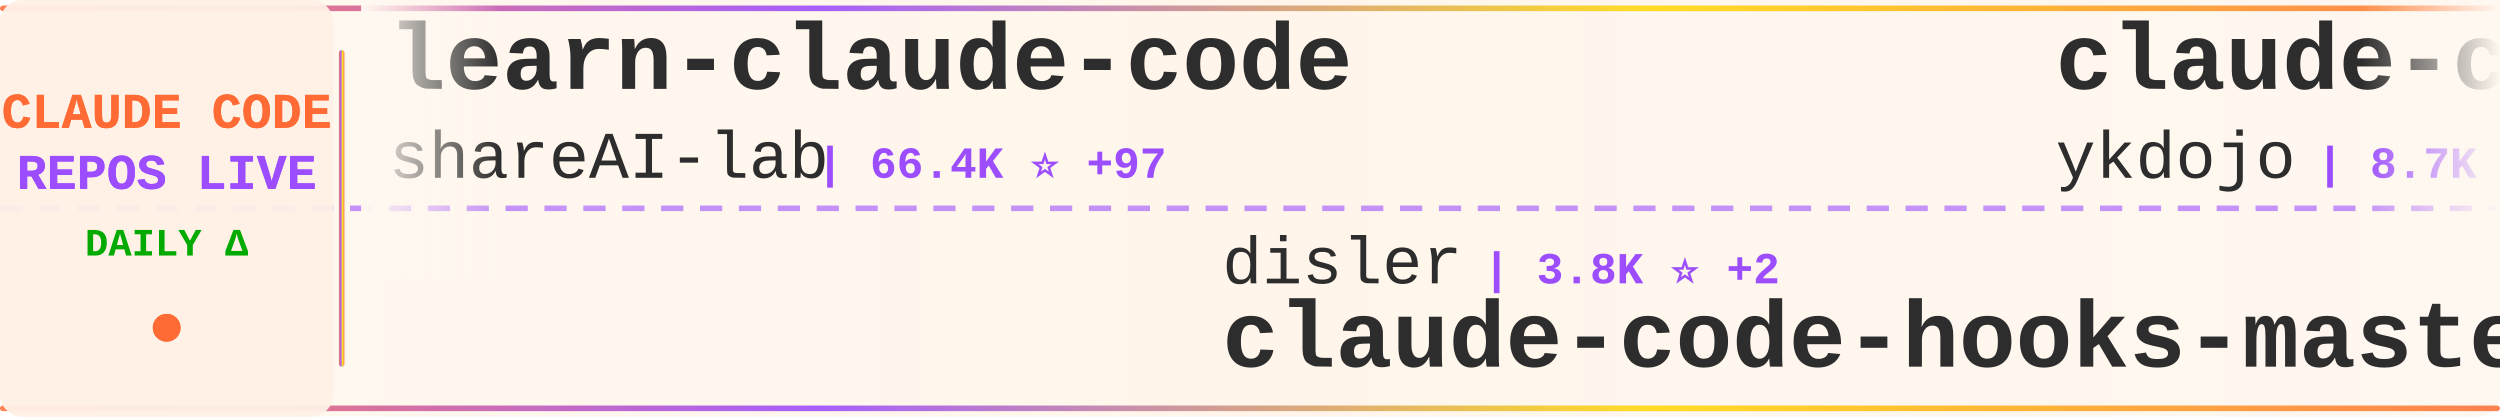
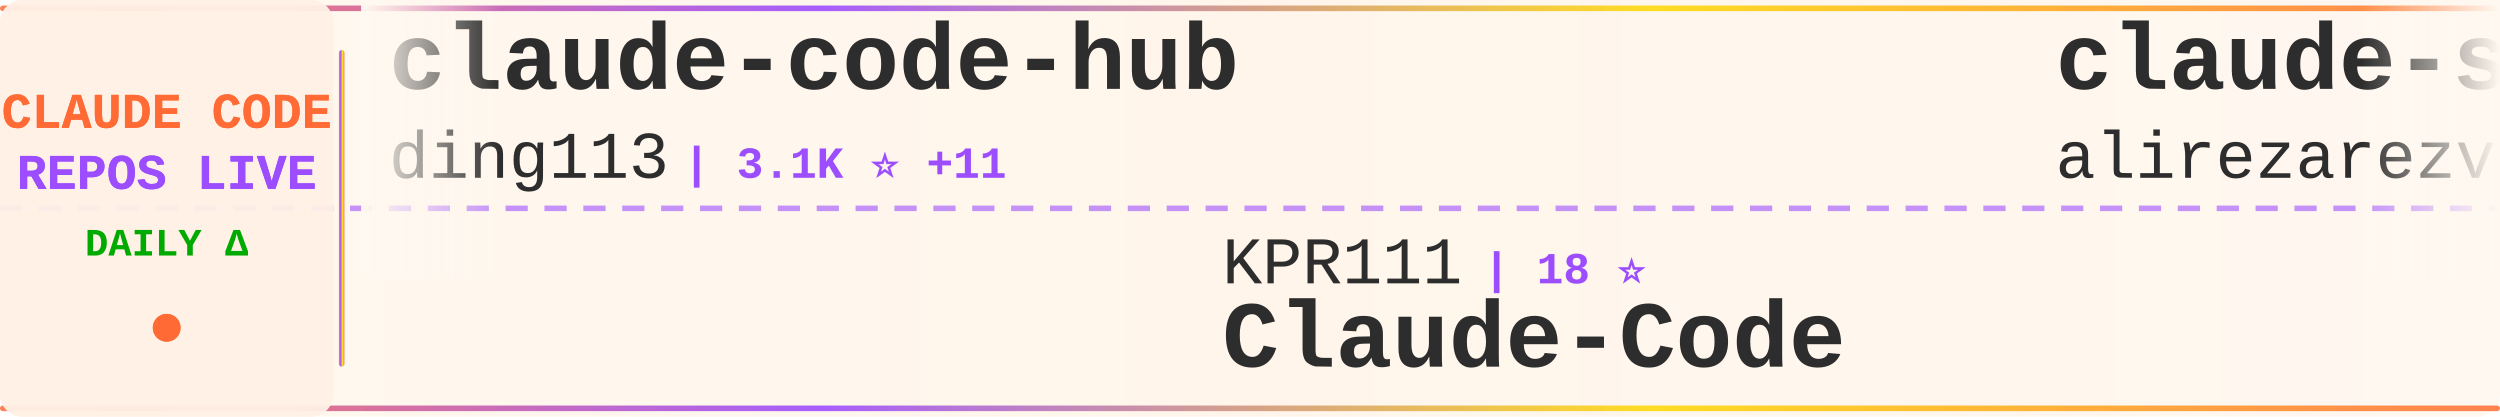
<svg xmlns="http://www.w3.org/2000/svg" width="900" height="150">
  <defs>
    <linearGradient id="tickerBg" x1="0%" y1="0%" x2="100%" y2="0%">
      <stop offset="0%" style="stop-color:#fff8f0;stop-opacity:0.98" />
      <stop offset="50%" style="stop-color:#fff5eb;stop-opacity:1" />
      <stop offset="100%" style="stop-color:#fff8f0;stop-opacity:0.98" />
    </linearGradient>
    <linearGradient id="borderGrad" x1="0%" y1="0%" x2="100%" y2="0%">
      <stop offset="0%" style="stop-color:#FF6B35;stop-opacity:0.85">
        <animate attributeName="stop-opacity" values="0.85;1;0.85" dur="2s" repeatCount="indefinite" />
      </stop>
      <stop offset="33%" style="stop-color:#9C4EFF;stop-opacity:0.9">
        <animate attributeName="stop-opacity" values="0.9;1;0.9" dur="2.2s" repeatCount="indefinite" />
      </stop>
      <stop offset="66%" style="stop-color:#FFD700;stop-opacity:0.85">
        <animate attributeName="stop-opacity" values="0.85;1;0.85" dur="1.8s" repeatCount="indefinite" />
      </stop>
      <stop offset="100%" style="stop-color:#FF6B35;stop-opacity:0.85">
        <animate attributeName="stop-opacity" values="0.85;1;0.85" dur="2s" repeatCount="indefinite" />
      </stop>
    </linearGradient>
    <filter id="textGlow">
      <feGaussianBlur stdDeviation="0.15" result="coloredBlur" />
      <feMerge>
        <feMergeNode in="coloredBlur" />
        <feMergeNode in="SourceGraphic" />
      </feMerge>
    </filter>
    <filter id="metricGlow">
      <feGaussianBlur stdDeviation="0.2" result="coloredBlur" />
      <feMerge>
        <feMergeNode in="coloredBlur" />
        <feMergeNode in="SourceGraphic" />
      </feMerge>
    </filter>
    <linearGradient id="leftFade" x1="0%" y1="0%" x2="100%" y2="0%">
      <stop offset="0%" style="stop-color:#fff8f0;stop-opacity:1" />
      <stop offset="100%" style="stop-color:#fff8f0;stop-opacity:0" />
    </linearGradient>
    <linearGradient id="rightFade" x1="0%" y1="0%" x2="100%" y2="0%">
      <stop offset="0%" style="stop-color:#fff8f0;stop-opacity:0" />
      <stop offset="100%" style="stop-color:#fff8f0;stop-opacity:1" />
    </linearGradient>
  </defs>
  <rect width="900" height="150" fill="url(#tickerBg)" rx="8" />
  <rect x="0" y="2" width="900" height="2" fill="url(#borderGrad)" rx="1" />
  <rect x="0" y="146" width="900" height="2" fill="url(#borderGrad)" rx="1" />
  <line x1="0" y1="75" x2="900" y2="75" stroke="#9C4EFF" stroke-width="2" stroke-dasharray="8 6" opacity="0.6" />
  <rect x="0" y="0" width="120" height="150" fill="#fff0e6" opacity="0.95" rx="8" />
  <text x="60" y="46" font-family="'Courier New', monospace" font-size="18" font-weight="bold" fill="#FF6B35" text-anchor="middle" filter="url(#textGlow)">
    CLAUDE CODE
  </text>
  <text x="60" y="68" font-family="'Courier New', monospace" font-size="18" font-weight="bold" fill="#9C4EFF" text-anchor="middle" filter="url(#textGlow)">
    REPOS LIVE
  </text>
  <text x="60" y="92" font-family="'Courier New', monospace" font-size="14" font-weight="bold" fill="#00aa00" text-anchor="middle">
    DAILY Δ
  </text>
  <circle cx="60" cy="118" r="5" fill="#FF6B35" filter="url(#metricGlow)">
    <animate attributeName="r" values="4;6;4" dur="1.5s" repeatCount="indefinite" />
    <animate attributeName="opacity" values="0.6;1;0.6" dur="1.5s" repeatCount="indefinite" />
  </circle>
  <rect x="122" y="18" width="2" height="114" fill="url(#borderGrad)" rx="1" />
  <clipPath id="tickerClip">
    <rect x="130" y="0" width="770" height="150" />
  </clipPath>
  <g clip-path="url(#tickerClip)">
    <g id="tickerItems">
      <animateTransform attributeName="transform" attributeType="XML" type="translate" from="0 0" to="-3000 0" dur="54s" repeatCount="indefinite" />
      <g transform="translate(0, 0)">
-         <text x="140" y="32" font-family="'Courier New', monospace" font-size="34" font-weight="bold" fill="#2d2d2d">learn-claude-code</text>
-         <text x="140" y="64" font-family="'Courier New', monospace" font-size="24" font-weight="normal" fill="#2d2d2d" opacity="1.0">shareAI-lab</text>
-         <text x="294" y="64" font-family="'Courier New', monospace" font-size="16" font-weight="bold" fill="#9C4EFF"> | 66.4K ⭐ +97</text>
+         <text x="140" y="32" font-family="'Courier New', monospace" font-size="34" font-weight="bold" fill="#2d2d2d">claude-code-hub</text>
+         <text x="140" y="64" font-family="'Courier New', monospace" font-size="24" font-weight="normal" fill="#2d2d2d" opacity="1.0">ding113</text>
+         <text x="246" y="64" font-family="'Courier New', monospace" font-size="16" font-weight="bold" fill="#9C4EFF"> | 3.1K ⭐ +11</text>
      </g>
      <g transform="translate(300, 0)">
-         <text x="140" y="102" font-family="'Courier New', monospace" font-size="24" font-weight="normal" fill="#2d2d2d" opacity="1.0">disler</text>
-         <text x="234" y="102" font-family="'Courier New', monospace" font-size="16" font-weight="bold" fill="#9C4EFF"> | 3.8K ⭐ +2</text>
-         <text x="140" y="132" font-family="'Courier New', monospace" font-size="34" font-weight="bold" fill="#2d2d2d">claude-code-hooks-master...</text>
+         <text x="140" y="102" font-family="'Courier New', monospace" font-size="24" font-weight="normal" fill="#2d2d2d" opacity="1.0">KPR111</text>
+         <text x="234" y="102" font-family="'Courier New', monospace" font-size="16" font-weight="bold" fill="#9C4EFF"> | 18 ⭐</text>
+         <text x="140" y="132" font-family="'Courier New', monospace" font-size="34" font-weight="bold" fill="#2d2d2d">Claude-Code</text>
      </g>
      <g transform="translate(600, 0)">
+         <text x="140" y="32" font-family="'Courier New', monospace" font-size="34" font-weight="bold" fill="#2d2d2d">claude-skills</text>
+         <text x="140" y="64" font-family="'Courier New', monospace" font-size="24" font-weight="normal" fill="#2d2d2d" opacity="1.0">alirezarezvani</text>
+         <text x="330" y="64" font-family="'Courier New', monospace" font-size="16" font-weight="bold" fill="#9C4EFF"> | 18.0K ⭐ +68</text>
+       </g>
+       <g transform="translate(900, 0)">
+         <text x="140" y="102" font-family="'Courier New', monospace" font-size="24" font-weight="normal" fill="#2d2d2d" opacity="1.0">Yeachan-Heo</text>
+         <text x="294" y="102" font-family="'Courier New', monospace" font-size="16" font-weight="bold" fill="#9C4EFF"> | 36.4K ⭐ +41</text>
+         <text x="140" y="132" font-family="'Courier New', monospace" font-size="34" font-weight="bold" fill="#2d2d2d">oh-my-claudecode</text>
+       </g>
+       <g transform="translate(1200, 0)">
        <text x="140" y="32" font-family="'Courier New', monospace" font-size="34" font-weight="bold" fill="#2d2d2d">claude-code-tips</text>
        <text x="140" y="64" font-family="'Courier New', monospace" font-size="24" font-weight="normal" fill="#2d2d2d" opacity="1.0">ykdojo</text>
-         <text x="234" y="64" font-family="'Courier New', monospace" font-size="16" font-weight="bold" fill="#9C4EFF"> | 8.7K ⭐ +10</text>
+         <text x="234" y="64" font-family="'Courier New', monospace" font-size="16" font-weight="bold" fill="#9C4EFF"> | 8.7K ⭐ +11</text>
      </g>
-       <g transform="translate(900, 0)">
+       <g transform="translate(1500, 0)">
+         <text x="140" y="102" font-family="'Courier New', monospace" font-size="24" font-weight="normal" fill="#2d2d2d" opacity="1.0">ChrisWiles</text>
+         <text x="282" y="102" font-family="'Courier New', monospace" font-size="16" font-weight="bold" fill="#9C4EFF"> | 6.0K ⭐ +1</text>
+         <text x="140" y="132" font-family="'Courier New', monospace" font-size="34" font-weight="bold" fill="#2d2d2d">claude-code-showcase</text>
+       </g>
+       <g transform="translate(1800, 0)">
+         <text x="140" y="32" font-family="'Courier New', monospace" font-size="34" font-weight="bold" fill="#2d2d2d">claude-code-source</text>
+         <text x="140" y="64" font-family="'Courier New', monospace" font-size="24" font-weight="normal" fill="#2d2d2d" opacity="1.0">JrCx7scC</text>
+         <text x="258" y="64" font-family="'Courier New', monospace" font-size="16" font-weight="bold" fill="#9C4EFF"> | 370 ⭐</text>
+       </g>
+       <g transform="translate(2100, 0)">
+         <text x="140" y="102" font-family="'Courier New', monospace" font-size="24" font-weight="normal" fill="#2d2d2d" opacity="1.0">1rgs</text>
+         <text x="210" y="102" font-family="'Courier New', monospace" font-size="16" font-weight="bold" fill="#9C4EFF"> | 3.6K ⭐ +4</text>
+         <text x="140" y="132" font-family="'Courier New', monospace" font-size="34" font-weight="bold" fill="#2d2d2d">claude-code-proxy</text>
+       </g>
+       <g transform="translate(2400, 0)">
+         <text x="140" y="32" font-family="'Courier New', monospace" font-size="34" font-weight="bold" fill="#2d2d2d">claude-code-action</text>
+         <text x="140" y="64" font-family="'Courier New', monospace" font-size="24" font-weight="normal" fill="#2d2d2d" opacity="1.0">anthropics</text>
+         <text x="282" y="64" font-family="'Courier New', monospace" font-size="16" font-weight="bold" fill="#9C4EFF"> | 8.0K ⭐ +17</text>
+       </g>
+       <g transform="translate(2700, 0)">
        <text x="140" y="102" font-family="'Courier New', monospace" font-size="24" font-weight="normal" fill="#2d2d2d" opacity="1.0">frankbria</text>
-         <text x="270" y="102" font-family="'Courier New', monospace" font-size="16" font-weight="bold" fill="#9C4EFF"> | 9.3K ⭐ +9</text>
+         <text x="270" y="102" font-family="'Courier New', monospace" font-size="16" font-weight="bold" fill="#9C4EFF"> | 9.3K ⭐ +14</text>
        <text x="140" y="132" font-family="'Courier New', monospace" font-size="34" font-weight="bold" fill="#2d2d2d">ralph-claude-code</text>
      </g>
-       <g transform="translate(1200, 0)">
-         <text x="140" y="32" font-family="'Courier New', monospace" font-size="34" font-weight="bold" fill="#2d2d2d">claude-code-proxy</text>
-         <text x="140" y="64" font-family="'Courier New', monospace" font-size="24" font-weight="normal" fill="#2d2d2d" opacity="1.0">1rgs</text>
-         <text x="210" y="64" font-family="'Courier New', monospace" font-size="16" font-weight="bold" fill="#9C4EFF"> | 3.6K ⭐ +2</text>
-       </g>
-       <g transform="translate(1500, 0)">
-         <text x="140" y="102" font-family="'Courier New', monospace" font-size="24" font-weight="normal" fill="#2d2d2d" opacity="1.0">sugyan</text>
-         <text x="234" y="102" font-family="'Courier New', monospace" font-size="16" font-weight="bold" fill="#9C4EFF"> | 1.1K ⭐</text>
-         <text x="140" y="132" font-family="'Courier New', monospace" font-size="34" font-weight="bold" fill="#2d2d2d">claude-code-webui</text>
-       </g>
-       <g transform="translate(1800, 0)">
-         <text x="140" y="32" font-family="'Courier New', monospace" font-size="34" font-weight="bold" fill="#2d2d2d">claude-code-spec-workflo...</text>
-         <text x="140" y="64" font-family="'Courier New', monospace" font-size="24" font-weight="normal" fill="#2d2d2d" opacity="1.0">Pimzino</text>
-         <text x="246" y="64" font-family="'Courier New', monospace" font-size="16" font-weight="bold" fill="#9C4EFF"> | 3.8K ⭐ +1</text>
-       </g>
-       <g transform="translate(2100, 0)">
-         <text x="140" y="102" font-family="'Courier New', monospace" font-size="24" font-weight="normal" fill="#2d2d2d" opacity="1.0">Njengah</text>
-         <text x="246" y="102" font-family="'Courier New', monospace" font-size="16" font-weight="bold" fill="#9C4EFF"> | 1.8K ⭐ +5</text>
-         <text x="140" y="132" font-family="'Courier New', monospace" font-size="34" font-weight="bold" fill="#2d2d2d">claude-code-cheat-sheet</text>
-       </g>
-       <g transform="translate(2400, 0)">
-         <text x="140" y="32" font-family="'Courier New', monospace" font-size="34" font-weight="bold" fill="#2d2d2d">awesome-claude-code-tool...</text>
-         <text x="140" y="64" font-family="'Courier New', monospace" font-size="24" font-weight="normal" fill="#2d2d2d" opacity="1.0">rohitg00</text>
-         <text x="258" y="64" font-family="'Courier New', monospace" font-size="16" font-weight="bold" fill="#9C4EFF"> | 2.0K ⭐ +13</text>
-       </g>
-       <g transform="translate(2700, 0)">
-         <text x="140" y="102" font-family="'Courier New', monospace" font-size="24" font-weight="normal" fill="#2d2d2d" opacity="1.0">FlorianBruniaux</text>
-         <text x="342" y="102" font-family="'Courier New', monospace" font-size="16" font-weight="bold" fill="#9C4EFF"> | 5.0K ⭐ +19</text>
-         <text x="140" y="132" font-family="'Courier New', monospace" font-size="34" font-weight="bold" fill="#2d2d2d">claude-code-ultimate-gui...</text>
-       </g>
      <g transform="translate(3000, 0)">
-         <text x="140" y="32" font-family="'Courier New', monospace" font-size="34" font-weight="bold" fill="#2d2d2d">learn-claude-code</text>
-         <text x="140" y="64" font-family="'Courier New', monospace" font-size="24" font-weight="normal" fill="#2d2d2d" opacity="1.0">shareAI-lab</text>
-         <text x="294" y="64" font-family="'Courier New', monospace" font-size="16" font-weight="bold" fill="#9C4EFF"> | 66.4K ⭐ +97</text>
+         <text x="140" y="32" font-family="'Courier New', monospace" font-size="34" font-weight="bold" fill="#2d2d2d">claude-code-hub</text>
+         <text x="140" y="64" font-family="'Courier New', monospace" font-size="24" font-weight="normal" fill="#2d2d2d" opacity="1.0">ding113</text>
+         <text x="246" y="64" font-family="'Courier New', monospace" font-size="16" font-weight="bold" fill="#9C4EFF"> | 3.1K ⭐ +11</text>
      </g>
      <g transform="translate(3300, 0)">
-         <text x="140" y="102" font-family="'Courier New', monospace" font-size="24" font-weight="normal" fill="#2d2d2d" opacity="1.0">disler</text>
-         <text x="234" y="102" font-family="'Courier New', monospace" font-size="16" font-weight="bold" fill="#9C4EFF"> | 3.8K ⭐ +2</text>
-         <text x="140" y="132" font-family="'Courier New', monospace" font-size="34" font-weight="bold" fill="#2d2d2d">claude-code-hooks-master...</text>
+         <text x="140" y="102" font-family="'Courier New', monospace" font-size="24" font-weight="normal" fill="#2d2d2d" opacity="1.0">KPR111</text>
+         <text x="234" y="102" font-family="'Courier New', monospace" font-size="16" font-weight="bold" fill="#9C4EFF"> | 18 ⭐</text>
+         <text x="140" y="132" font-family="'Courier New', monospace" font-size="34" font-weight="bold" fill="#2d2d2d">Claude-Code</text>
      </g>
      <g transform="translate(3600, 0)">
-         <text x="140" y="32" font-family="'Courier New', monospace" font-size="34" font-weight="bold" fill="#2d2d2d">claude-code-tips</text>
-         <text x="140" y="64" font-family="'Courier New', monospace" font-size="24" font-weight="normal" fill="#2d2d2d" opacity="1.0">ykdojo</text>
-         <text x="234" y="64" font-family="'Courier New', monospace" font-size="16" font-weight="bold" fill="#9C4EFF"> | 8.7K ⭐ +10</text>
+         <text x="140" y="32" font-family="'Courier New', monospace" font-size="34" font-weight="bold" fill="#2d2d2d">claude-skills</text>
+         <text x="140" y="64" font-family="'Courier New', monospace" font-size="24" font-weight="normal" fill="#2d2d2d" opacity="1.0">alirezarezvani</text>
+         <text x="330" y="64" font-family="'Courier New', monospace" font-size="16" font-weight="bold" fill="#9C4EFF"> | 18.0K ⭐ +68</text>
      </g>
      <g transform="translate(3900, 0)">
-         <text x="140" y="102" font-family="'Courier New', monospace" font-size="24" font-weight="normal" fill="#2d2d2d" opacity="1.0">frankbria</text>
-         <text x="270" y="102" font-family="'Courier New', monospace" font-size="16" font-weight="bold" fill="#9C4EFF"> | 9.3K ⭐ +9</text>
-         <text x="140" y="132" font-family="'Courier New', monospace" font-size="34" font-weight="bold" fill="#2d2d2d">ralph-claude-code</text>
+         <text x="140" y="102" font-family="'Courier New', monospace" font-size="24" font-weight="normal" fill="#2d2d2d" opacity="1.0">Yeachan-Heo</text>
+         <text x="294" y="102" font-family="'Courier New', monospace" font-size="16" font-weight="bold" fill="#9C4EFF"> | 36.4K ⭐ +41</text>
+         <text x="140" y="132" font-family="'Courier New', monospace" font-size="34" font-weight="bold" fill="#2d2d2d">oh-my-claudecode</text>
      </g>
    </g>
  </g>
  <rect x="130" y="0" width="50" height="100" fill="url(#leftFade)" />
  <rect x="850" y="0" width="50" height="100" fill="url(#rightFade)" />
</svg>
